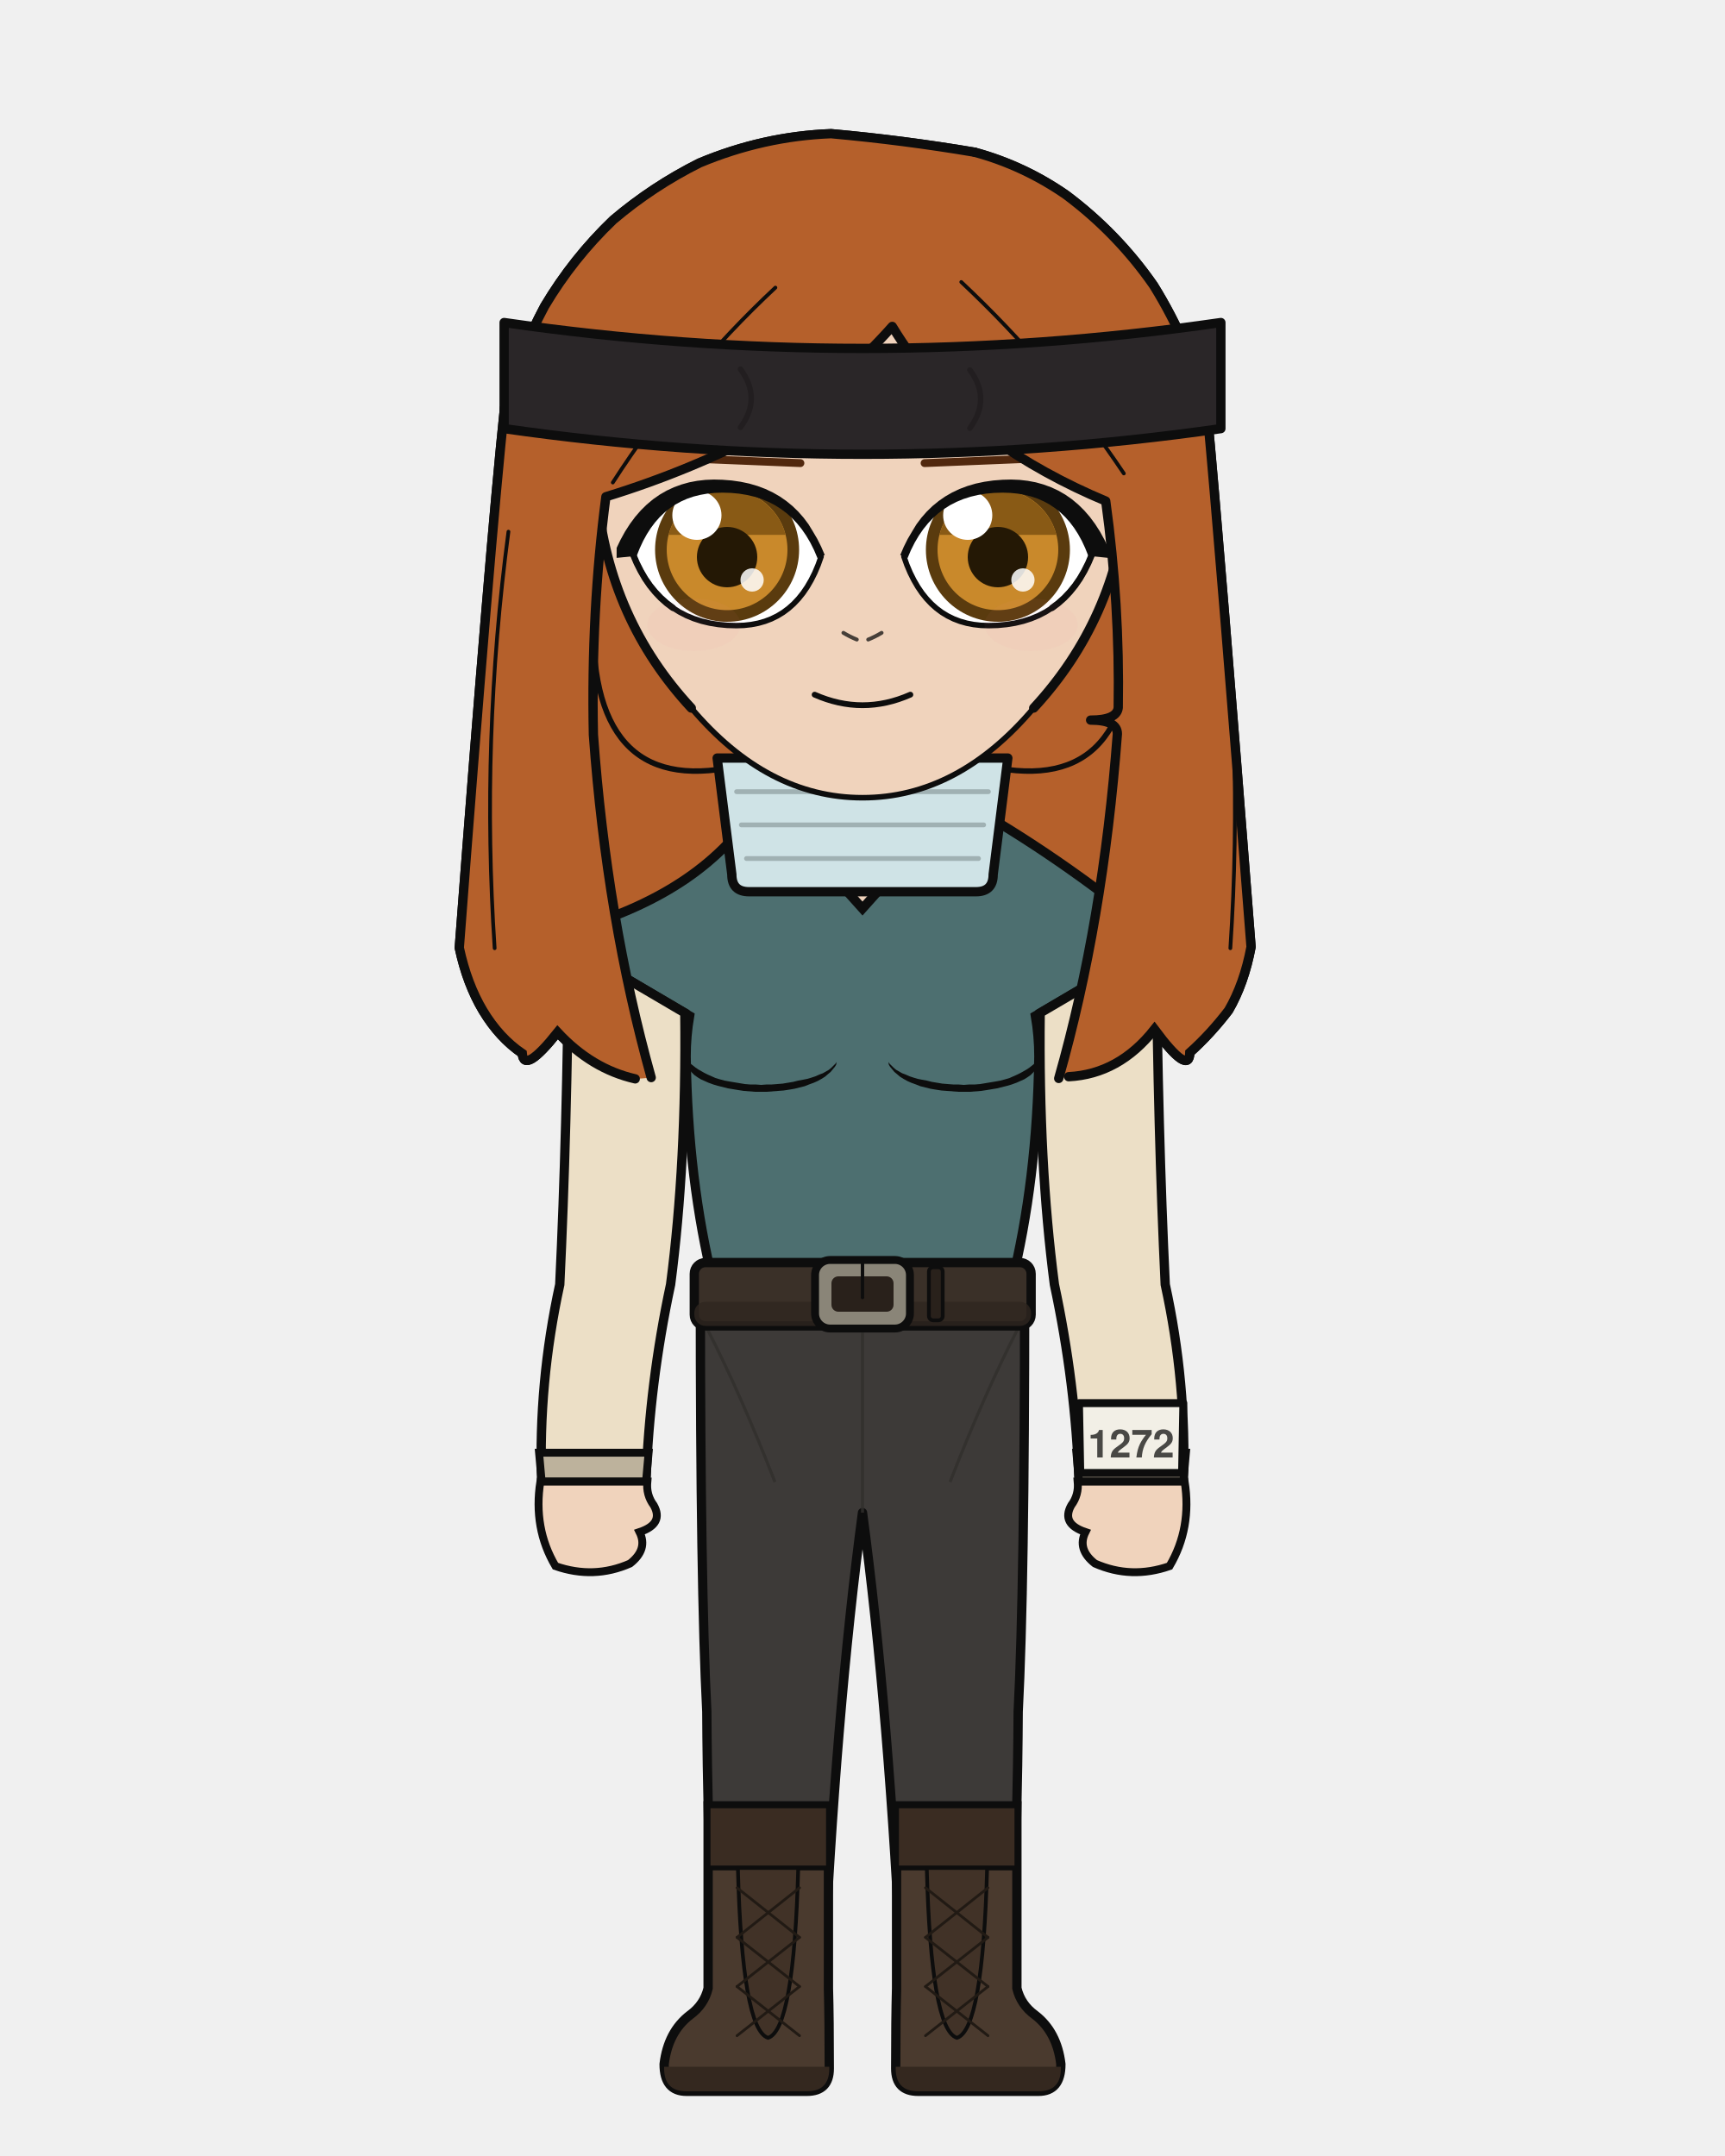
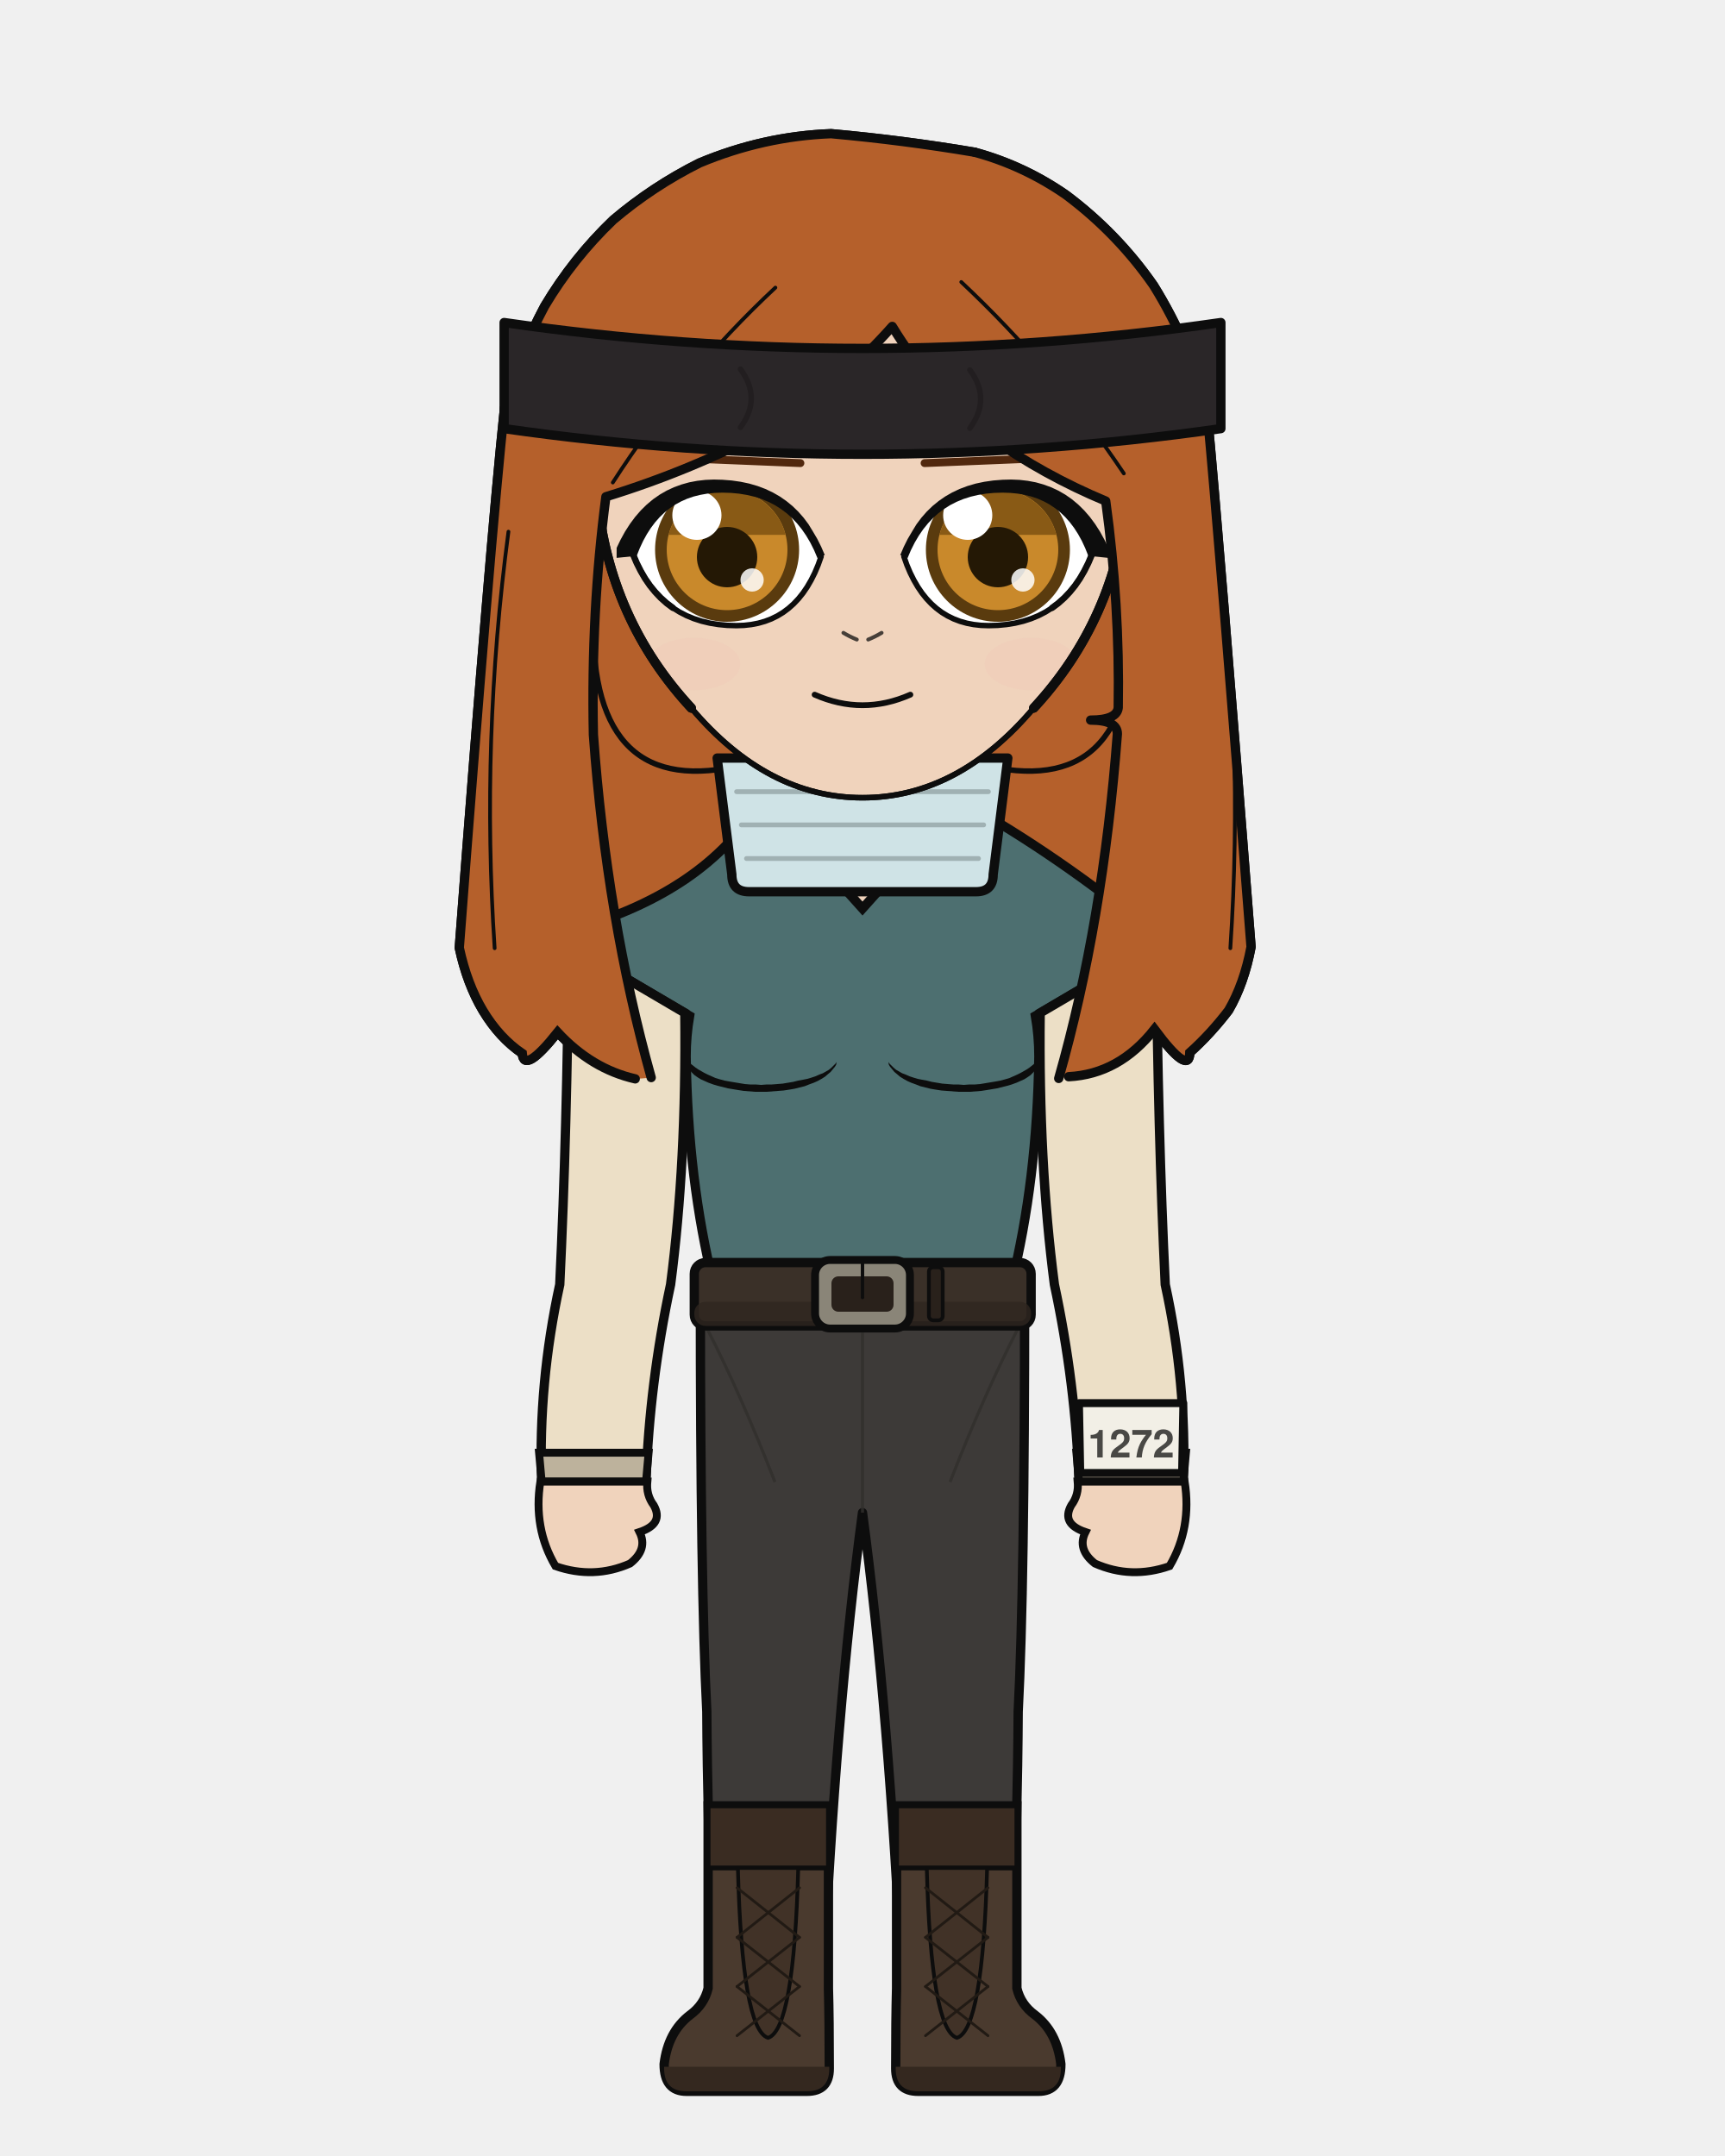
<svg xmlns="http://www.w3.org/2000/svg" width="400" height="500" viewBox="0 0 400 500">
  <defs>
    <clipPath id="hair-front">
      <path d="M 151.0 249.9 Q 140.7 213.0 137.6 170.4 Q 137.0 141.9 140.5 115.2 Q 160.4 109.1 178.8 99.3 Q 194.4 89.8 206.9 75.7 Q 216.0 90.7 229.6 101.4 Q 242.0 110.2 256.4 116.2 Q 259.7 140.2 259.3 164.1 Q 259.0 167.0 252.9 167.0 Q 259.1 167.0 259.1 170.2 Q 255.8 213.9 245.5 250.1 Q 246.7 249.9 247.8 249.7 Q 259.5 249.1 267.7 238.7 Q 275.8 249.6 275.9 244.1 Q 280.7 239.8 284.9 234.3 Q 288.5 228.1 290.1 219.6 Q 282.8 126.0 279.9 95.3 Q 276.0 79.9 267.5 66.2 Q 259.1 54.1 247.2 45.2 Q 237.4 38.4 226.0 35.3 Q 209.4 32.5 192.7 31.0 Q 177.0 31.6 162.2 37.8 Q 151.4 43.2 142.2 51.0 Q 132.9 59.9 126.3 71.0 Q 120.3 82.2 117.0 94.5 Q 113.6 126.6 106.5 219.8 Q 108.3 228.2 112.0 234.4 Q 115.8 240.7 121.1 244.3 Q 121.5 249.2 129.3 239.4 Q 137.2 247.9 147.3 250.2 Q 149.2 250.1 151.0 249.9 Z" />
    </clipPath>
  </defs>
  <path d="M 147.3 250.2 Q 137.2 247.9 129.3 239.4 Q 121.5 249.2 121.1 244.3 Q 115.8 240.7 112.0 234.4 Q 108.3 228.2 106.5 219.8 Q 113.6 126.6 117.0 94.5 Q 120.3 82.2 126.3 71.0 Q 132.9 59.9 142.2 51.0 Q 151.4 43.2 162.2 37.8 Q 177.0 31.6 192.7 31.0 Q 209.4 32.5 226.0 35.3 Q 237.4 38.4 247.2 45.2 Q 259.1 54.1 267.5 66.2 Q 276.0 79.9 279.9 95.3 Q 282.8 126.0 290.1 219.6 Q 288.5 228.1 284.9 234.3 Q 280.7 239.8 275.9 244.1 Q 275.8 249.6 267.7 238.7 Q 259.5 249.1 247.8 249.7 Q 197.6 261.0 147.3 250.2 Z" fill="#b5602b" />
  <path d="M 147.3 250.2 Q 137.2 247.9 129.3 239.4 Q 121.5 249.2 121.1 244.3 Q 115.8 240.7 112.0 234.4 Q 108.3 228.2 106.5 219.8 Q 113.6 126.6 117.0 94.5 Q 120.3 82.2 126.3 71.0 Q 132.9 59.9 142.2 51.0 Q 151.4 43.2 162.2 37.8 Q 177.0 31.6 192.7 31.0 Q 209.4 32.5 226.0 35.3 Q 237.4 38.4 247.2 45.2 Q 259.1 54.1 267.5 66.2 Q 276.0 79.9 279.9 95.3 Q 282.8 126.0 290.1 219.6 Q 288.5 228.1 284.9 234.3 Q 280.7 239.8 275.9 244.1 Q 275.8 249.6 267.7 238.7 Q 259.5 249.1 247.8 249.7 Q 197.6 261.0 147.3 250.2 Z" fill="none" stroke="#0d0d0d" stroke-width="2.16" stroke-linecap="round" stroke-linejoin="round" />
  <path d="M 181.9 199.2 Q 168.1 215.1 140.5 223.6 Q 136.2 224.9 136.2 229.2 Q 136.2 235.6 150.2 235.6 L 154.4 235.6 L 154.4 231.3 L 164.2 231.3 Q 163.4 240.4 163.4 245.0 Q 163.5 247.0 165.0 247.9 Q 166.5 248.8 166.5 250.9 Q 167.1 276.3 169.8 297.9 Q 169.8 318.7 169.8 335.7 L 194.2 335.7 L 200.0 335.7 L 205.8 335.7 L 230.2 335.7 Q 230.2 318.7 230.2 297.9 Q 232.9 276.3 233.5 250.9 Q 233.5 248.8 235.0 247.9 Q 236.5 247.0 236.6 245.0 Q 236.6 240.4 235.8 235.6 L 235.8 231.3 L 245.6 231.3 L 245.6 235.6 L 249.8 235.6 Q 263.8 235.6 263.8 229.2 Q 263.8 224.9 259.5 223.6 Q 239.5 206.9 218.1 199.2 Z" fill="#f0d3bc" stroke="#0d0d0d" stroke-width="2.16" />
  <rect x="181.9" y="172.5" width="36.3" height="38.0" rx="12.7" fill="#f0d3bc" />
  <line x1="181.9" y1="172.5" x2="181.9" y2="199.2" stroke="#0d0d0d" stroke-width="2.16" />
  <line x1="218.1" y1="172.5" x2="218.1" y2="199.2" stroke="#0d0d0d" stroke-width="2.16" />
  <path d="M 162.4 300.1 L 237.6 300.1 Q 237.6 367.9 236.1 397.0 Q 236.0 419.4 234.6 461.1 L 209.2 461.1 Q 206.2 397.0 200.0 350.8 Q 193.8 397.0 190.8 461.1 L 165.4 461.1 Q 164.0 419.4 163.9 397.0 Q 162.4 367.9 162.4 300.1 Z" fill="#3d3a38" stroke="#0d0d0d" stroke-width="2.16" stroke-linejoin="round" />
  <line x1="200.0" y1="306.2" x2="200.0" y2="350.8" stroke="#312e2c" stroke-width="0.71" opacity="0.8" />
  <path d="M 164.0 308.2 Q 171.8 323.4 179.7 343.7" fill="none" stroke="#312e2c" stroke-width="0.71" opacity="0.8" />
  <path d="M 236.0 308.2 Q 228.2 323.4 220.3 343.7" fill="none" stroke="#312e2c" stroke-width="0.71" opacity="0.8" />
  <path d="M 192.1 418.8 L 192.1 461.1 Q 192.3 468.3 192.3 479.7 Q 192.3 485.0 187.1 485.0 L 159.2 485.0 Q 154.0 485.0 154.0 478.7 Q 154.9 471.2 160.0 467.3 Q 163.3 464.9 164.2 461.1 L 164.2 418.8 Z" fill="#4a3a2e" stroke="#0d0d0d" stroke-width="2.16" />
  <path d="M 192.3 479.3 L 154.0 479.3 L 154.0 479.7 Q 154.0 485.0 159.2 485.0 L 187.1 485.0 Q 192.3 485.0 192.3 479.7 Z" fill="#34281f" />
  <rect x="164.2" y="418.8" width="27.9" height="14.4" fill="#3a2c22" stroke="#0d0d0d" stroke-width="1.11" />
  <path d="M 171.1 433.2 L 185.1 433.2 Q 184.1 470.7 178.1 472.6 Q 172.1 470.7 171.1 433.2 Z" fill="#413227" stroke="#0d0d0d" stroke-width="0.87" />
  <line x1="185.4" y1="437.8" x2="170.9" y2="449.3" stroke="#211a14" stroke-width="0.63" stroke-linecap="round" />
  <line x1="170.9" y1="437.8" x2="185.4" y2="449.3" stroke="#211a14" stroke-width="0.63" stroke-linecap="round" />
  <line x1="185.4" y1="449.3" x2="170.9" y2="460.7" stroke="#211a14" stroke-width="0.63" stroke-linecap="round" />
  <line x1="170.9" y1="449.3" x2="185.4" y2="460.7" stroke="#211a14" stroke-width="0.63" stroke-linecap="round" />
  <line x1="185.4" y1="460.7" x2="170.9" y2="472.1" stroke="#211a14" stroke-width="0.63" stroke-linecap="round" />
  <line x1="170.9" y1="460.7" x2="185.4" y2="472.1" stroke="#211a14" stroke-width="0.63" stroke-linecap="round" />
  <path d="M 207.9 418.8 L 207.9 461.1 Q 207.7 468.3 207.7 479.7 Q 207.7 485.0 212.9 485.0 L 240.8 485.0 Q 246.0 485.0 246.0 478.7 Q 245.1 471.2 240.0 467.3 Q 236.7 464.9 235.8 461.1 L 235.8 418.8 Z" fill="#4a3a2e" stroke="#0d0d0d" stroke-width="2.16" />
  <path d="M 207.7 479.3 L 246.0 479.3 L 246.0 479.7 Q 246.0 485.0 240.8 485.0 L 212.9 485.0 Q 207.7 485.0 207.7 479.7 Z" fill="#34281f" />
  <rect x="207.9" y="418.8" width="27.9" height="14.4" fill="#3a2c22" stroke="#0d0d0d" stroke-width="1.11" />
  <path d="M 214.9 433.2 L 228.9 433.2 Q 227.9 470.7 221.9 472.6 Q 215.9 470.7 214.9 433.2 Z" fill="#413227" stroke="#0d0d0d" stroke-width="0.87" />
  <line x1="229.1" y1="437.8" x2="214.6" y2="449.3" stroke="#211a14" stroke-width="0.63" stroke-linecap="round" />
  <line x1="214.6" y1="437.8" x2="229.1" y2="449.3" stroke="#211a14" stroke-width="0.63" stroke-linecap="round" />
  <line x1="229.1" y1="449.3" x2="214.6" y2="460.7" stroke="#211a14" stroke-width="0.63" stroke-linecap="round" />
  <line x1="214.6" y1="449.3" x2="229.1" y2="460.7" stroke="#211a14" stroke-width="0.63" stroke-linecap="round" />
  <line x1="229.1" y1="460.7" x2="214.6" y2="472.1" stroke="#211a14" stroke-width="0.63" stroke-linecap="round" />
  <line x1="214.6" y1="460.7" x2="229.1" y2="472.1" stroke="#211a14" stroke-width="0.63" stroke-linecap="round" />
  <path d="M 175.8 186.5 Q 163.6 206.5 133.9 215.3 Q 127.2 216.3 133.0 219.7 L 159.9 235.6 Q 159.1 240.3 159.1 245.0 Q 159.5 273.8 165.5 297.9 Q 165.2 299.1 165.2 300.1 L 234.8 300.1 Q 234.8 299.1 234.5 297.9 Q 240.5 273.8 240.9 245.0 Q 240.9 240.3 240.1 235.6 L 267.0 219.7 Q 272.8 216.3 266.1 215.3 Q 245.1 198.3 224.2 186.5 L 218.1 186.5 L 218.1 190.5 L 200.0 210.7 L 181.9 190.5 L 181.9 186.5 Z" fill="#4d6f70" stroke="#0d0d0d" stroke-width="2.16" />
  <path d="M 159.1 245.0 L 159.3 245.5 L 159.6 246.0 L 159.9 246.4 L 160.3 246.8 L 160.8 247.2 L 161.3 247.6 L 161.9 248.0 L 162.6 248.4 L 163.3 248.8 L 164.1 249.2 L 165.0 249.6 L 165.9 250.0 L 166.9 250.3 L 168.0 250.6 L 169.1 250.8 L 170.3 251.0 L 171.5 251.2 L 172.7 251.4 L 173.9 251.5 L 175.2 251.5 L 176.5 251.6 L 177.8 251.5 L 179.0 251.5 L 180.3 251.4 L 181.5 251.3 L 182.7 251.1 L 183.9 250.9 L 185.1 250.6 L 186.2 250.4 L 187.2 250.2 L 188.2 249.9 L 189.1 249.6 L 190.0 249.2 L 190.8 248.9 L 191.5 248.5 L 192.2 248.1 L 192.8 247.6 L 193.2 247.2 L 193.7 246.7 L 194.0 246.3 L 194.0 246.3 L 193.9 246.9 L 193.6 247.4 L 193.1 248.0 L 192.6 248.6 L 192.0 249.1 L 191.3 249.7 L 190.5 250.2 L 189.6 250.7 L 188.7 251.1 L 187.6 251.5 L 186.6 251.9 L 185.4 252.2 L 184.2 252.5 L 183.0 252.7 L 181.7 252.9 L 180.4 253.0 L 179.1 253.1 L 177.8 253.2 L 176.5 253.2 L 175.1 253.2 L 173.8 253.1 L 172.5 253.0 L 171.2 252.8 L 170.0 252.6 L 168.8 252.4 L 167.6 252.1 L 166.4 251.8 L 165.4 251.5 L 164.3 251.1 L 163.4 250.7 L 162.5 250.3 L 161.7 249.8 L 161.0 249.3 L 160.4 248.7 L 159.9 248.1 L 159.5 247.4 L 159.2 246.8 L 159.0 246.2 L 159.0 245.5 L 159.1 245.0 Z" fill="#0d0d0d" stroke="none" />
  <path d="M 240.9 245.0 L 240.7 245.5 L 240.4 246.0 L 240.1 246.4 L 239.7 246.8 L 239.2 247.2 L 238.7 247.6 L 238.1 248.0 L 237.4 248.4 L 236.7 248.8 L 235.9 249.2 L 235.0 249.6 L 234.1 250.0 L 233.1 250.3 L 232.0 250.6 L 230.9 250.8 L 229.7 251.0 L 228.5 251.2 L 227.3 251.4 L 226.1 251.5 L 224.8 251.5 L 223.5 251.6 L 222.2 251.5 L 221.0 251.5 L 219.7 251.4 L 218.5 251.3 L 217.3 251.1 L 216.1 250.9 L 214.9 250.6 L 213.8 250.4 L 212.8 250.2 L 211.8 249.9 L 210.9 249.6 L 210.0 249.2 L 209.2 248.9 L 208.5 248.5 L 207.8 248.1 L 207.2 247.6 L 206.8 247.2 L 206.3 246.7 L 206.0 246.3 L 206.0 246.3 L 206.1 246.9 L 206.4 247.4 L 206.9 248.0 L 207.4 248.6 L 208.0 249.1 L 208.7 249.7 L 209.5 250.2 L 210.4 250.7 L 211.3 251.1 L 212.4 251.5 L 213.4 251.9 L 214.6 252.2 L 215.8 252.5 L 217.0 252.7 L 218.3 252.9 L 219.6 253.0 L 220.9 253.1 L 222.2 253.2 L 223.5 253.2 L 224.9 253.2 L 226.2 253.1 L 227.5 253.0 L 228.8 252.8 L 230.0 252.6 L 231.2 252.4 L 232.4 252.1 L 233.6 251.8 L 234.6 251.5 L 235.7 251.1 L 236.6 250.7 L 237.5 250.3 L 238.3 249.8 L 239.0 249.3 L 239.6 248.7 L 240.1 248.1 L 240.5 247.4 L 240.8 246.8 L 241.0 246.2 L 241.0 245.5 L 240.9 245.0 Z" fill="#0d0d0d" stroke="none" />
  <rect x="161.0" y="292.8" width="78.1" height="14.7" rx="2.6" fill="#3a3028" stroke="#0d0d0d" stroke-width="2.16" />
  <rect x="161.0" y="301.9" width="78.1" height="5.6" rx="2.6" fill="#2e261f" opacity="0.8" />
  <rect x="189.0" y="292.2" width="22.0" height="15.9" rx="3.5" fill="#8a8578" stroke="#0d0d0d" stroke-width="1.83" />
  <rect x="192.8" y="296.0" width="14.4" height="8.2" rx="1.6" fill="#29211b" />
  <line x1="200.0" y1="292.2" x2="200.0" y2="300.9" stroke="#0d0d0d" stroke-width="0.79" stroke-linecap="round" />
  <rect x="215.4" y="293.9" width="3.2" height="12.3" rx="1.0" fill="#29211b" stroke="#0d0d0d" stroke-width="0.87" />
  <path d="M 158.8 234.9 L 131.9 219.1 Q 131.5 262.4 129.8 297.9 Q 124.8 320.8 125.6 343.6 L 149.8 343.6 Q 150.6 320.8 155.5 297.9 Q 159.2 269.6 158.8 234.9 Z" fill="#ecdfc6" stroke="#0d0d0d" stroke-width="2.16" />
  <path d="M 125.0 336.9 L 150.4 336.9 L 149.8 343.6 L 125.6 343.6 Z" fill="#bdb29c" stroke="#0d0d0d" stroke-width="1.83" />
  <path d="M 125.3 343.6 Q 123.6 354.4 128.8 363.2 Q 137.7 366.3 146.1 362.6 Q 150.3 359.3 148.3 355.3 Q 154.0 353.4 151.6 349.1 Q 149.8 346.7 150.1 343.6 Z" fill="#f0d3bc" stroke="#0d0d0d" stroke-width="1.83" />
  <path d="M 241.2 234.9 L 268.1 219.1 Q 268.5 262.4 270.2 297.9 Q 275.2 320.8 274.4 343.6 L 250.2 343.6 Q 249.4 320.8 244.5 297.9 Q 240.8 269.6 241.2 234.9 Z" fill="#ecdfc6" stroke="#0d0d0d" stroke-width="2.16" />
  <path d="M 249.6 336.9 L 275.0 336.9 L 274.4 343.6 L 250.2 343.6 Z" fill="#bdb29c" stroke="#0d0d0d" stroke-width="1.83" />
  <path d="M 250.2 325.4 L 274.4 325.4 L 274.1 341.6 L 250.5 341.6 Z" fill="#f2efe6" stroke="#0d0d0d" stroke-width="1.83" stroke-linejoin="round" />
  <text x="262.3" y="338.0" font-family="Helvetica, Arial, sans-serif" font-weight="bold" font-size="9.0" text-anchor="middle" fill="#494845">1272</text>
  <path d="M 274.7 343.6 Q 276.4 354.4 271.2 363.2 Q 262.3 366.3 253.9 362.6 Q 249.7 359.3 251.7 355.3 Q 246.0 353.4 248.4 349.1 Q 250.2 346.7 249.9 343.6 Z" fill="#f0d3bc" stroke="#0d0d0d" stroke-width="1.83" />
  <defs>
    <mask id="bust-2300719fee" maskUnits="userSpaceOnUse" x="0" y="0" width="400" height="500">
      <path d="M 159.9 235.6 Q 159.1 240.3 159.1 245.0 Q 159.5 273.8 165.5 297.9 L 168.4 297.9 Q 164.9 269.9 164.9 235.6 Z M 240.1 235.6 Q 240.9 240.3 240.9 245.0 Q 240.5 273.8 234.5 297.9 L 231.6 297.9 Q 235.1 269.9 235.1 235.6 Z" fill="white" />
    </mask>
    <clipPath id="bust-arms-f27b5a4a76">
      <path d="M 158.8 234.9 L 131.9 219.1 Q 131.5 262.4 129.8 297.9 Q 124.8 320.8 125.6 343.6 L 149.8 343.6 Q 150.6 320.8 155.5 297.9 Q 159.2 269.6 158.8 234.9 Z" />
      <path d="M 241.2 234.9 L 268.1 219.1 Q 268.5 262.4 270.2 297.9 Q 275.2 320.8 274.4 343.6 L 250.2 343.6 Q 249.4 320.8 244.5 297.9 Q 240.8 269.6 241.2 234.9 Z" />
    </clipPath>
  </defs>
  <g mask="url(#bust-2300719fee)">
    <path d="M 175.8 186.5 Q 163.6 206.5 133.9 215.3 Q 127.2 216.3 133.0 219.7 L 159.9 235.6 Q 159.1 240.3 159.1 245.0 Q 159.5 273.8 165.5 297.9 Q 165.2 299.1 165.2 300.1 L 234.8 300.1 Q 234.8 299.1 234.5 297.9 Q 240.5 273.8 240.9 245.0 Q 240.9 240.3 240.1 235.6 L 267.0 219.7 Q 272.8 216.3 266.1 215.3 Q 245.1 198.3 224.2 186.5 L 218.1 186.5 L 218.1 190.5 L 200.0 210.7 L 181.9 190.5 L 181.9 186.5 Z" fill="#4d6f70" stroke="#0d0d0d" stroke-width="2.16" />
    <path d="M 159.1 245.0 L 159.3 245.5 L 159.6 246.0 L 159.9 246.4 L 160.3 246.8 L 160.8 247.2 L 161.3 247.6 L 161.9 248.0 L 162.6 248.4 L 163.3 248.8 L 164.1 249.2 L 165.0 249.6 L 165.9 250.0 L 166.9 250.3 L 168.0 250.6 L 169.1 250.8 L 170.3 251.0 L 171.5 251.2 L 172.7 251.4 L 173.9 251.5 L 175.2 251.5 L 176.5 251.6 L 177.8 251.5 L 179.0 251.5 L 180.3 251.4 L 181.5 251.3 L 182.7 251.1 L 183.9 250.9 L 185.1 250.6 L 186.2 250.4 L 187.2 250.2 L 188.2 249.9 L 189.1 249.6 L 190.0 249.2 L 190.8 248.9 L 191.5 248.5 L 192.2 248.1 L 192.8 247.6 L 193.2 247.2 L 193.7 246.7 L 194.0 246.3 L 194.0 246.3 L 193.9 246.9 L 193.6 247.4 L 193.1 248.0 L 192.6 248.6 L 192.0 249.1 L 191.3 249.7 L 190.5 250.2 L 189.6 250.7 L 188.7 251.1 L 187.6 251.5 L 186.6 251.9 L 185.4 252.2 L 184.2 252.5 L 183.0 252.7 L 181.7 252.9 L 180.4 253.0 L 179.1 253.1 L 177.8 253.2 L 176.5 253.2 L 175.1 253.2 L 173.8 253.1 L 172.5 253.0 L 171.2 252.8 L 170.0 252.6 L 168.8 252.4 L 167.6 252.1 L 166.4 251.8 L 165.4 251.5 L 164.3 251.1 L 163.4 250.7 L 162.5 250.3 L 161.7 249.8 L 161.0 249.3 L 160.4 248.7 L 159.9 248.1 L 159.5 247.4 L 159.2 246.8 L 159.0 246.2 L 159.0 245.5 L 159.1 245.0 Z" fill="#0d0d0d" stroke="none" />
    <path d="M 240.9 245.0 L 240.7 245.5 L 240.4 246.0 L 240.1 246.4 L 239.7 246.8 L 239.2 247.2 L 238.7 247.6 L 238.1 248.0 L 237.4 248.4 L 236.7 248.8 L 235.9 249.2 L 235.0 249.6 L 234.1 250.0 L 233.1 250.3 L 232.0 250.6 L 230.9 250.8 L 229.7 251.0 L 228.5 251.2 L 227.3 251.4 L 226.1 251.5 L 224.8 251.5 L 223.5 251.6 L 222.2 251.5 L 221.0 251.5 L 219.7 251.4 L 218.5 251.3 L 217.3 251.1 L 216.1 250.9 L 214.9 250.6 L 213.8 250.4 L 212.8 250.2 L 211.8 249.9 L 210.9 249.6 L 210.0 249.2 L 209.2 248.9 L 208.5 248.5 L 207.8 248.1 L 207.2 247.6 L 206.8 247.2 L 206.3 246.7 L 206.0 246.3 L 206.0 246.3 L 206.1 246.9 L 206.4 247.4 L 206.9 248.0 L 207.4 248.6 L 208.0 249.1 L 208.7 249.7 L 209.5 250.2 L 210.4 250.7 L 211.3 251.1 L 212.4 251.5 L 213.4 251.9 L 214.6 252.2 L 215.8 252.5 L 217.0 252.7 L 218.3 252.9 L 219.6 253.0 L 220.9 253.1 L 222.2 253.2 L 223.5 253.2 L 224.9 253.2 L 226.2 253.1 L 227.5 253.0 L 228.8 252.8 L 230.0 252.6 L 231.2 252.4 L 232.4 252.1 L 233.6 251.8 L 234.6 251.5 L 235.7 251.1 L 236.6 250.7 L 237.5 250.3 L 238.3 249.8 L 239.0 249.3 L 239.6 248.7 L 240.1 248.1 L 240.5 247.4 L 240.8 246.8 L 241.0 246.2 L 241.0 245.5 L 240.9 245.0 Z" fill="#0d0d0d" stroke="none" />
    <rect x="161.0" y="292.8" width="78.1" height="14.7" rx="2.6" fill="#3a3028" stroke="#0d0d0d" stroke-width="2.16" />
    <rect x="161.0" y="301.9" width="78.1" height="5.6" rx="2.6" fill="#2e261f" opacity="0.8" />
    <rect x="189.0" y="292.2" width="22.0" height="15.9" rx="3.5" fill="#8a8578" stroke="#0d0d0d" stroke-width="1.83" />
    <rect x="192.8" y="296.0" width="14.4" height="8.2" rx="1.6" fill="#29211b" />
    <line x1="200.0" y1="292.2" x2="200.0" y2="300.9" stroke="#0d0d0d" stroke-width="0.79" stroke-linecap="round" />
    <rect x="215.4" y="293.9" width="3.2" height="12.3" rx="1.0" fill="#29211b" stroke="#0d0d0d" stroke-width="0.87" />
  </g>
  <path d="M 159.9 235.6 Q 159.1 240.3 159.1 245.0 Q 159.5 273.8 165.5 297.9  M 240.1 235.6 Q 240.9 240.3 240.9 245.0 Q 240.5 273.8 234.5 297.9 " fill="none" stroke="#0d0d0d" stroke-width="2.16" stroke-linecap="round" clip-path="url(#bust-arms-f27b5a4a76)" />
  <path d="M 166.3 178.5 Q 134.0 182.6 138.0 135.4" fill="none" stroke="#0d0d0d" stroke-width="1.27" stroke-linecap="round" />
  <path d="M 233.7 178.5 Q 266.0 182.6 262.0 135.4" fill="none" stroke="#0d0d0d" stroke-width="1.27" stroke-linecap="round" />
  <path d="M 166.3 175.8 L 233.7 175.8 L 230.3 202.8 Q 230.3 206.8 226.3 206.8 L 173.7 206.8 Q 169.7 206.8 169.7 202.8 Z" fill="#cfe3e6" stroke="#0d0d0d" stroke-width="2.16" stroke-linejoin="round" />
  <path d="M 170.8 183.6 L 229.2 183.6" fill="none" stroke="#a0b1b3" stroke-width="1.11" stroke-linecap="round" />
  <path d="M 171.9 191.3 L 228.1 191.3" fill="none" stroke="#a0b1b3" stroke-width="1.11" stroke-linecap="round" />
  <path d="M 173.1 199.1 L 226.9 199.1" fill="none" stroke="#a0b1b3" stroke-width="1.11" stroke-linecap="round" />
  <path d="M 200.0 47.9 Q 225.9 47.9 244.1 67.6 Q 262.4 87.3 261.5 115.2 Q 258.7 143.7 239.7 164.2 Q 222.1 185.0 200.0 185.0 Q 177.9 185.0 160.3 164.2 Q 141.3 143.7 138.5 115.2 Q 137.6 87.3 155.9 67.6 Q 174.1 47.9 200.0 47.9 Z" fill="#f0d3bc" />
  <path d="M 160.3 164.2 Q 141.3 143.7 138.5 115.2 Q 137.6 87.3 155.9 67.6 Q 174.1 47.9 200.0 47.9 Q 225.9 47.9 244.1 67.6 Q 262.4 87.3 261.5 115.2 Q 258.7 143.7 239.7 164.2" fill="none" stroke="#0d0d0d" stroke-width="2.16" stroke-linecap="round" />
  <path d="M 239.7 164.2 Q 222.1 185.0 200.0 185.0 Q 177.9 185.0 160.3 164.2" fill="none" stroke="#0d0d0d" stroke-width="1.29" stroke-linecap="round" />
  <line x1="185.6" y1="107.4" x2="151.6" y2="106.0" stroke="#51280e" stroke-width="1.83" stroke-linecap="round" />
  <defs>
    <clipPath id="eye-l">
      <path d="M 190.4 129.1 Q 184.2 113.3 167.5 113.3 Q 152.4 113.3 146.8 128.6 Q 153.3 145.1 170.8 145.1 Q 185.1 145.1 190.4 129.1 Z" />
    </clipPath>
  </defs>
  <path d="M 190.4 129.1 Q 184.2 113.3 167.5 113.3 Q 152.4 113.3 146.8 128.6 Q 153.3 145.1 170.8 145.1 Q 185.1 145.1 190.4 129.1 Z" fill="white" stroke="none" />
  <g clip-path="url(#eye-l)">
    <circle cx="168.6" cy="127.5" r="16.7" fill="#5a3b0e" />
    <circle cx="168.6" cy="127.5" r="14.0" fill="#c9892b" />
    <path d="M 155.04 124.04 A 14.01 14.01 0 0 1 182.16 124.04 Z" fill="#895a15" />
    <circle cx="168.6" cy="129.2" r="7.0" fill="#241805" />
    <circle cx="161.6" cy="119.5" r="5.7" fill="white" />
    <circle cx="174.4" cy="134.5" r="2.7" fill="white" opacity="0.85" />
  </g>
  <path d="M 146.79 128.57 L 147.64 130.57 L 148.58 132.44 L 149.60 134.19 L 150.71 135.80 L 151.91 137.28 L 153.20 138.64 L 154.57 139.87 L 156.02 140.96 L 157.56 141.93 L 159.19 142.77 L 160.91 143.48 L 162.71 144.06 L 164.60 144.51 L 166.57 144.83 L 168.63 145.03 L 170.78 145.09 L 172.53 145.03 L 174.22 144.84 L 175.83 144.53 L 177.38 144.09 L 178.85 143.53 L 180.26 142.84 L 181.59 142.03 L 182.85 141.09 L 184.04 140.03 L 185.16 138.84 L 186.21 137.53 L 187.19 136.09 L 188.10 134.52 L 188.94 132.84 L 189.71 131.02 L 190.40 129.08" fill="none" stroke="#0d0d0d" stroke-width="1.27" stroke-linecap="round" />
  <path d="M 146.79 128.57 L 147.64 130.57 L 148.58 132.44 L 149.60 134.19 L 150.71 135.80 L 151.91 137.28 L 153.20 138.64 L 154.57 139.87 L 156.02 140.96" fill="none" stroke="#0d0d0d" stroke-width="1.47" stroke-linecap="round" />
  <path d="M 191.25 128.72 L 190.42 126.79 L 189.50 124.95 L 188.49 123.24 L 187.48 121.58 L 186.34 120.06 L 185.10 118.65 L 183.77 117.36 L 182.34 116.19 L 180.81 115.13 L 179.19 114.20 L 177.47 113.39 L 175.66 112.71 L 173.75 112.15 L 171.76 111.73 L 169.68 111.43 L 167.51 111.26 L 165.51 111.21 L 163.56 111.29 L 161.66 111.51 L 159.81 111.86 L 158.02 112.36 L 156.27 113.00 L 154.59 113.78 L 152.98 114.71 L 151.43 115.79 L 149.96 117.02 L 148.58 118.38 L 147.28 119.88 L 146.07 121.51 L 144.94 123.27 L 143.90 125.16 L 142.99 127.06 L 142.98 129.38 L 147.64 128.91 L 148.37 127.09 L 149.15 125.42 L 150.01 123.86 L 150.93 122.43 L 151.92 121.12 L 152.98 119.92 L 154.11 118.84 L 155.31 117.88 L 156.57 117.03 L 157.91 116.30 L 159.32 115.67 L 160.80 115.16 L 162.36 114.77 L 164.00 114.48 L 165.71 114.31 L 167.51 114.25 L 169.50 114.31 L 171.41 114.49 L 173.23 114.79 L 174.96 115.20 L 176.61 115.73 L 178.18 116.38 L 179.67 117.14 L 181.07 118.03 L 182.40 119.02 L 183.65 120.14 L 184.82 121.38 L 185.92 122.74 L 186.94 124.22 L 187.89 125.83 L 188.76 127.56 L 189.56 129.44 Z" fill="#0d0d0d" stroke="none" />
  <line x1="214.4" y1="107.4" x2="248.4" y2="106.0" stroke="#51280e" stroke-width="1.83" stroke-linecap="round" />
  <defs>
    <clipPath id="eye-r">
      <path d="M 209.6 129.1 Q 215.8 113.3 232.5 113.3 Q 247.6 113.3 253.2 128.6 Q 246.7 145.1 229.2 145.1 Q 214.9 145.1 209.6 129.1 Z" />
    </clipPath>
  </defs>
  <path d="M 209.6 129.1 Q 215.8 113.3 232.5 113.3 Q 247.6 113.3 253.2 128.6 Q 246.7 145.1 229.2 145.1 Q 214.9 145.1 209.6 129.1 Z" fill="white" stroke="none" />
  <g clip-path="url(#eye-r)">
    <circle cx="231.4" cy="127.5" r="16.7" fill="#5a3b0e" />
    <circle cx="231.4" cy="127.5" r="14.0" fill="#c9892b" />
    <path d="M 217.84 124.04 A 14.01 14.01 0 0 1 244.96 124.04 Z" fill="#895a15" />
    <circle cx="231.4" cy="129.2" r="7.0" fill="#241805" />
    <circle cx="224.4" cy="119.5" r="5.7" fill="white" />
    <circle cx="237.2" cy="134.5" r="2.7" fill="white" opacity="0.85" />
  </g>
  <path d="M 253.21 128.57 L 252.36 130.57 L 251.42 132.44 L 250.40 134.19 L 249.29 135.80 L 248.09 137.28 L 246.80 138.64 L 245.43 139.87 L 243.98 140.96 L 242.44 141.93 L 240.81 142.77 L 239.09 143.48 L 237.29 144.06 L 235.40 144.51 L 233.43 144.83 L 231.37 145.03 L 229.22 145.09 L 227.47 145.03 L 225.78 144.84 L 224.17 144.53 L 222.62 144.09 L 221.15 143.53 L 219.74 142.84 L 218.41 142.03 L 217.15 141.09 L 215.96 140.03 L 214.84 138.84 L 213.79 137.53 L 212.81 136.09 L 211.90 134.52 L 211.06 132.84 L 210.29 131.02 L 209.60 129.08" fill="none" stroke="#0d0d0d" stroke-width="1.27" stroke-linecap="round" />
  <path d="M 253.21 128.57 L 252.36 130.57 L 251.42 132.44 L 250.40 134.19 L 249.29 135.80 L 248.09 137.28 L 246.80 138.64 L 245.43 139.87 L 243.98 140.96" fill="none" stroke="#0d0d0d" stroke-width="1.47" stroke-linecap="round" />
  <path d="M 208.75 128.72 L 209.58 126.79 L 210.50 124.95 L 211.51 123.24 L 212.52 121.58 L 213.66 120.06 L 214.90 118.65 L 216.23 117.36 L 217.66 116.19 L 219.19 115.13 L 220.81 114.20 L 222.53 113.39 L 224.34 112.71 L 226.25 112.15 L 228.24 111.73 L 230.32 111.43 L 232.49 111.26 L 234.49 111.21 L 236.44 111.29 L 238.34 111.51 L 240.19 111.86 L 241.98 112.36 L 243.73 113.00 L 245.41 113.78 L 247.02 114.71 L 248.57 115.79 L 250.04 117.02 L 251.42 118.38 L 252.72 119.88 L 253.93 121.51 L 255.06 123.27 L 256.10 125.16 L 257.01 127.06 L 257.02 129.38 L 252.36 128.91 L 251.63 127.09 L 250.85 125.42 L 249.99 123.86 L 249.07 122.43 L 248.08 121.12 L 247.02 119.92 L 245.89 118.84 L 244.69 117.88 L 243.43 117.03 L 242.09 116.30 L 240.68 115.67 L 239.20 115.16 L 237.64 114.77 L 236.00 114.48 L 234.29 114.31 L 232.49 114.25 L 230.50 114.31 L 228.59 114.49 L 226.77 114.79 L 225.04 115.20 L 223.39 115.73 L 221.82 116.38 L 220.33 117.14 L 218.93 118.03 L 217.60 119.02 L 216.35 120.14 L 215.18 121.38 L 214.08 122.74 L 213.06 124.22 L 212.11 125.83 L 211.24 127.56 L 210.44 129.44 Z" fill="#0d0d0d" stroke="none" />
  <path d="M 195.57 146.76 Q 197.12 147.69 198.68 148.32" fill="none" stroke="#0d0d0d" stroke-width="0.89" opacity="0.75" stroke-linecap="round" />
  <path d="M 204.43 146.76 Q 202.88 147.69 201.32 148.32" fill="none" stroke="#0d0d0d" stroke-width="0.89" opacity="0.75" stroke-linecap="round" />
  <path d="M 188.9 161.1 Q 200.0 166.0 211.1 161.1" fill="none" stroke="#0d0d0d" stroke-width="1.34" stroke-linecap="round" />
-   <ellipse cx="160.9" cy="144.9" rx="10.8" ry="6.1" fill="#e8879a" opacity="0.05" />
-   <ellipse cx="239.1" cy="144.9" rx="10.8" ry="6.1" fill="#e8879a" opacity="0.05" />
+   <defs>
+     <clipPath id="blush-clip">
+       <path d="M 200.0 47.9 Q 225.9 47.9 244.1 67.6 Q 262.4 87.3 261.5 115.2 Q 258.7 143.7 239.7 164.2 Q 222.1 185.0 200.0 185.0 Q 177.9 185.0 160.3 164.2 Q 141.3 143.7 138.5 115.2 Q 137.6 87.3 155.9 67.6 Q 174.1 47.9 200.0 47.9 Z" />
+     </clipPath>
+   </defs>
+   <g clip-path="url(#blush-clip)">
+     <ellipse cx="160.9" cy="154.0" rx="10.8" ry="6.1" fill="#e8879a" opacity="0.05" />
+     <ellipse cx="239.1" cy="154.0" rx="10.8" ry="6.1" fill="#e8879a" opacity="0.05" />
+   </g>
+   <path d="M 160.3 164.2 Q 141.3 143.7 138.5 115.2 Q 137.6 87.3 155.9 67.6 Q 174.1 47.9 200.0 47.9 Q 225.9 47.9 244.1 67.6 Q 262.4 87.3 261.5 115.2 Q 258.7 143.7 239.7 164.2" fill="none" stroke="#0d0d0d" stroke-linecap="round" stroke-width="2.16" />
+   <path d="M 239.7 164.2 Q 222.1 185.0 200.0 185.0 Q 177.9 185.0 160.3 164.2" fill="none" stroke="#0d0d0d" stroke-linecap="round" stroke-width="1.29" />
  <path d="M 151.0 249.9 Q 140.7 213.0 137.6 170.4 Q 137.0 141.9 140.5 115.2 Q 160.4 109.1 178.8 99.3 Q 194.4 89.8 206.9 75.7 Q 216.0 90.7 229.6 101.4 Q 242.0 110.2 256.4 116.2 Q 259.7 140.2 259.3 164.1 Q 259.0 167.0 252.9 167.0 Q 259.1 167.0 259.1 170.2 Q 255.8 213.9 245.5 250.1 Q 246.7 249.9 247.8 249.7 Q 259.5 249.1 267.7 238.7 Q 275.8 249.6 275.9 244.1 Q 280.7 239.8 284.9 234.3 Q 288.5 228.1 290.1 219.6 Q 282.8 126.0 279.9 95.3 Q 276.0 79.9 267.5 66.2 Q 259.1 54.1 247.2 45.2 Q 237.4 38.4 226.0 35.3 Q 209.4 32.5 192.7 31.0 Q 177.0 31.6 162.2 37.8 Q 151.4 43.2 142.2 51.0 Q 132.9 59.9 126.3 71.0 Q 120.3 82.2 117.0 94.5 Q 113.6 126.6 106.5 219.8 Q 108.3 228.2 112.0 234.4 Q 115.8 240.7 121.1 244.3 Q 121.5 249.2 129.3 239.4 Q 137.2 247.9 147.3 250.2 Q 149.2 250.1 151.0 249.9 Z" fill="#b5602b" />
  <path d="M 151.0 249.9 Q 140.7 213.0 137.6 170.4 Q 137.0 141.9 140.5 115.2 Q 160.4 109.1 178.8 99.3 Q 194.4 89.8 206.9 75.7 Q 216.0 90.7 229.6 101.4 Q 242.0 110.2 256.4 116.2 Q 259.7 140.2 259.3 164.1 Q 259.0 167.0 252.9 167.0 Q 259.1 167.0 259.1 170.2 Q 255.8 213.9 245.5 250.1" fill="none" stroke="#0d0d0d" stroke-width="2.16" stroke-linecap="round" stroke-linejoin="round" />
  <path d="M 247.8 249.7 Q 259.5 249.1 267.7 238.7 Q 275.8 249.6 275.9 244.1 Q 280.7 239.8 284.9 234.3 Q 288.5 228.1 290.1 219.6 Q 282.8 126.0 279.9 95.3 Q 276.0 79.9 267.5 66.2 Q 259.1 54.1 247.2 45.2 Q 237.4 38.4 226.0 35.3" fill="none" stroke="#0d0d0d" stroke-width="2.16" stroke-linecap="round" />
  <path d="M 147.3 250.2 Q 137.2 247.9 129.3 239.4 Q 121.5 249.2 121.1 244.3 Q 115.8 240.7 112.0 234.4 Q 108.3 228.2 106.5 219.8 Q 113.6 126.6 117.0 94.5 Q 120.3 82.2 126.3 71.0 Q 132.9 59.9 142.2 51.0 Q 151.4 43.2 162.2 37.8 Q 177.0 31.6 192.7 31.0 Q 209.4 32.5 226.0 35.3" fill="none" stroke="#0d0d0d" stroke-width="2.16" stroke-linecap="round" />
  <path d="M 179.8 66.7 Q 158.2 86.9 142.1 111.9" fill="none" stroke="#0d0d0d" stroke-width="0.87" stroke-linecap="round" clip-path="url(#hair-front)" />
  <path d="M 222.9 65.4 Q 244.4 85.6 260.6 109.8" fill="none" stroke="#0d0d0d" stroke-width="0.87" stroke-linecap="round" clip-path="url(#hair-front)" />
  <path d="M 117.9 123.3 Q 111.5 171.6 114.7 219.9" fill="none" stroke="#0d0d0d" stroke-width="0.87" stroke-linecap="round" clip-path="url(#hair-front)" />
  <path d="M 282.1 123.3 Q 288.5 171.6 285.3 219.9" fill="none" stroke="#0d0d0d" stroke-width="0.87" stroke-linecap="round" clip-path="url(#hair-front)" />
  <path d="M 116.9 74.8 Q 200.0 86.8 283.1 74.8 L 283.1 99.4 Q 200.0 111.3 116.9 99.4 Z" fill="#2a2628" stroke="#0d0d0d" stroke-width="2.16" stroke-linejoin="round" />
  <path d="M 171.7 85.6 Q 176.7 92.4 171.7 99.1" fill="none" stroke="#221e20" stroke-width="1.27" stroke-linecap="round" />
  <path d="M 224.9 85.8 Q 229.9 92.5 224.9 99.3" fill="none" stroke="#221e20" stroke-width="1.27" stroke-linecap="round" />
</svg>
